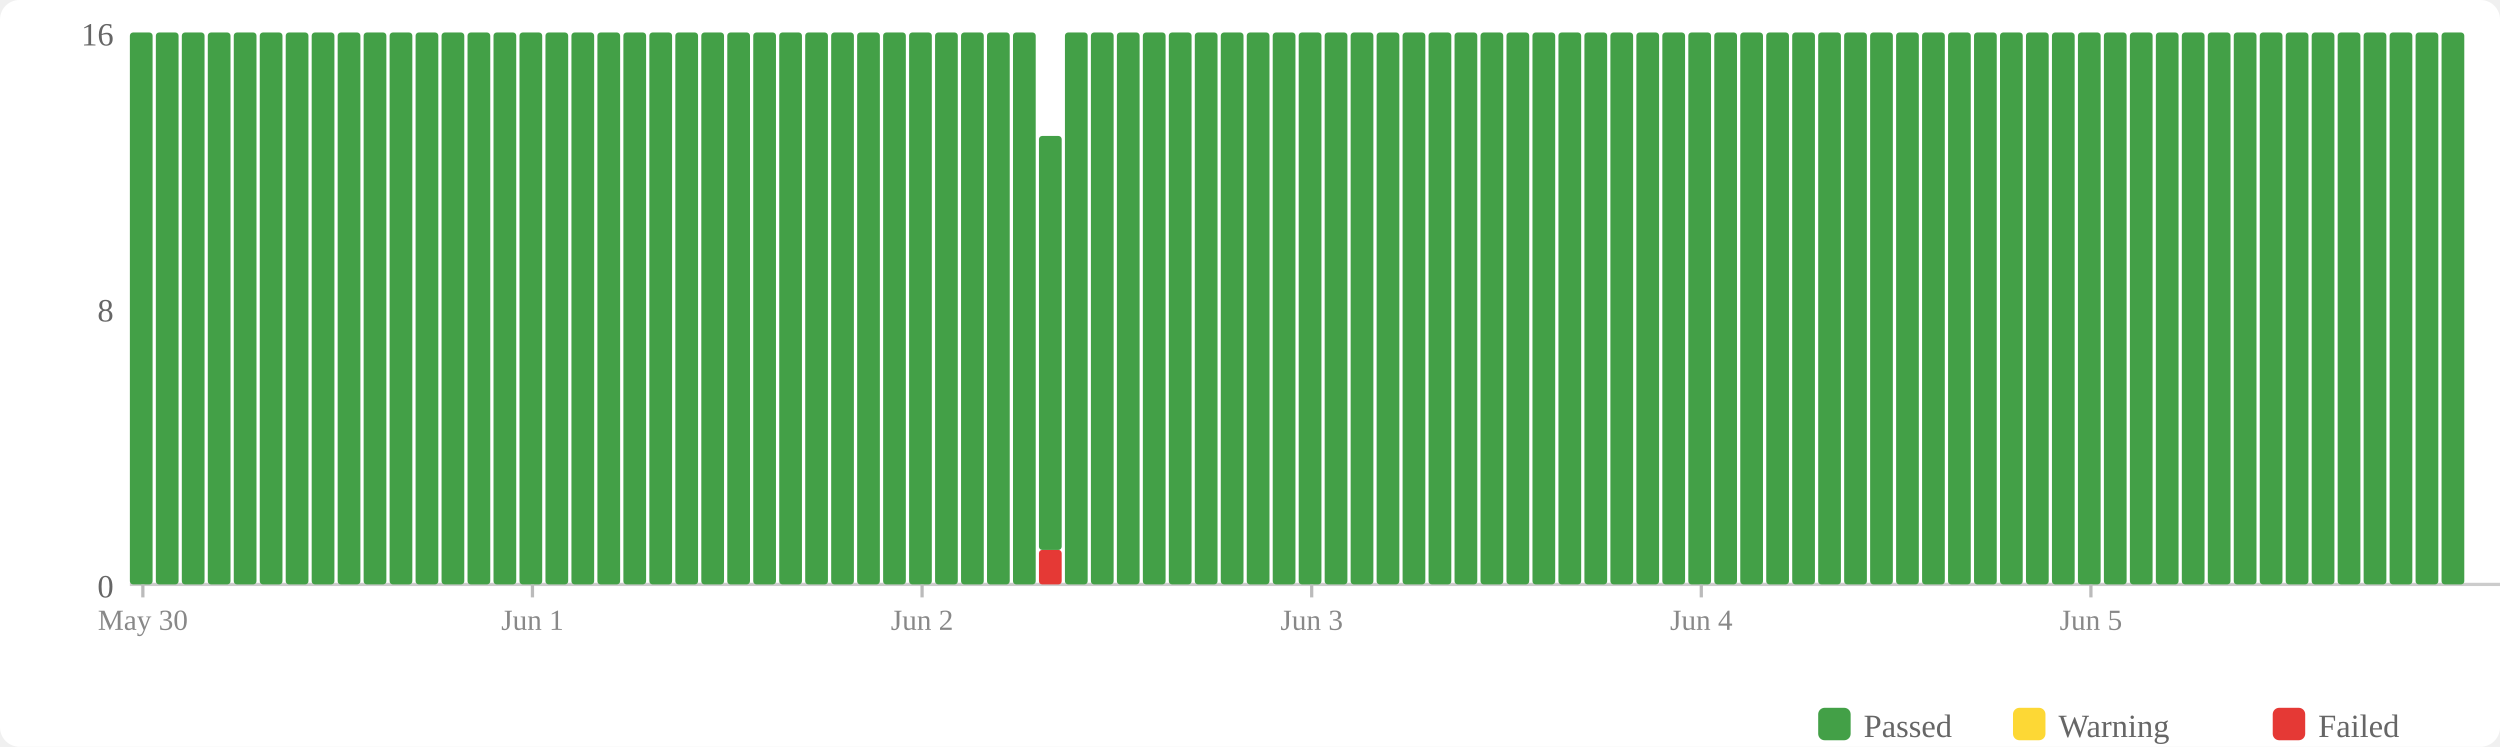
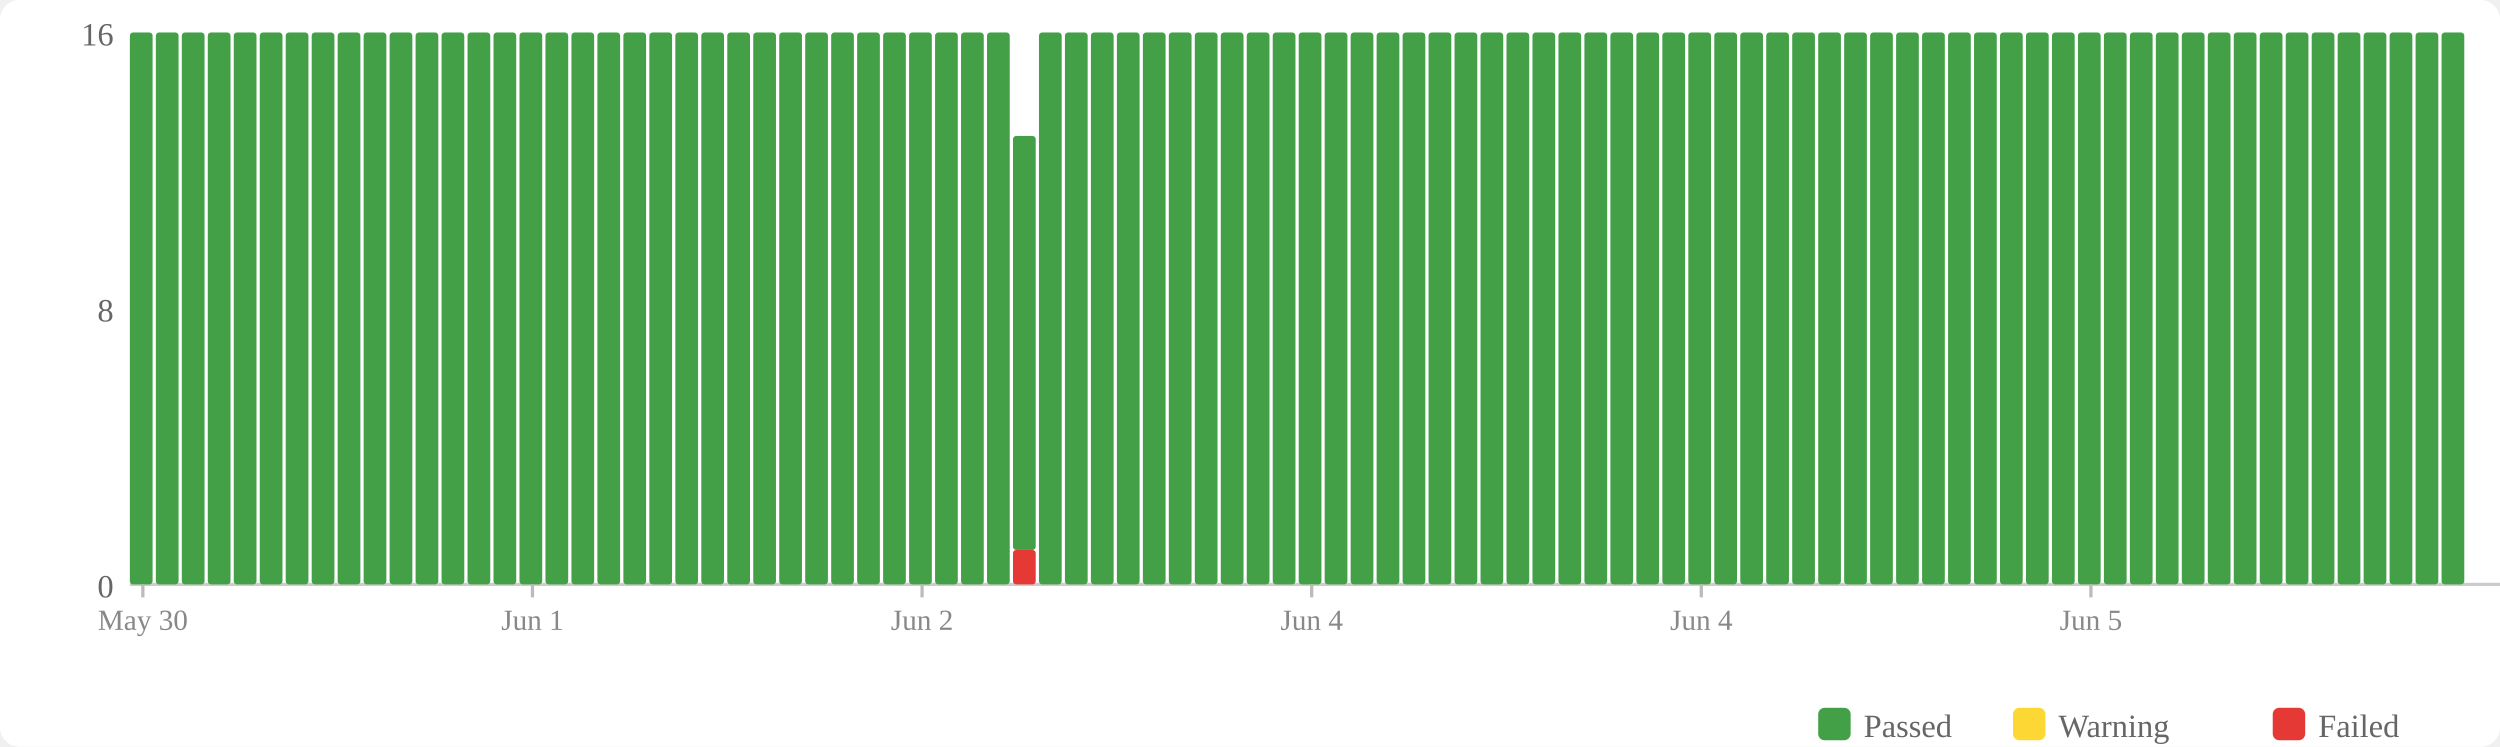
<svg xmlns="http://www.w3.org/2000/svg" width="770" height="230" viewBox="0 0 770 230">
  <rect width="770" height="230" fill="#fff" rx="6" />
  <rect x="560" y="218" width="10" height="10" fill="#43a047" rx="2" />
  <text x="574" y="227" font-size="10" fill="#666">Passed</text>
  <rect x="620" y="218" width="10" height="10" fill="#fdd835" rx="2" />
  <text x="634" y="227" font-size="10" fill="#666">Warning</text>
  <rect x="700" y="218" width="10" height="10" fill="#e53935" rx="2" />
  <text x="714" y="227" font-size="10" fill="#666">Failed</text>
  <text x="35" y="184" text-anchor="end" font-size="10" fill="#666">0</text>
  <text x="35" y="99" text-anchor="end" font-size="10" fill="#666">8</text>
  <text x="35" y="14" text-anchor="end" font-size="10" fill="#666">16</text>
  <line x1="40" y1="180" x2="770" y2="180" stroke="#ccc" stroke-width="1" />
  <rect x="40" y="10" width="7" height="170" fill="#43a047" rx="1" />
  <rect x="48" y="10" width="7" height="170" fill="#43a047" rx="1" />
  <rect x="56" y="10" width="7" height="170" fill="#43a047" rx="1" />
  <rect x="64" y="10" width="7" height="170" fill="#43a047" rx="1" />
  <rect x="72" y="10" width="7" height="170" fill="#43a047" rx="1" />
  <rect x="80" y="10" width="7" height="170" fill="#43a047" rx="1" />
  <rect x="88" y="10" width="7" height="170" fill="#43a047" rx="1" />
  <rect x="96" y="10" width="7" height="170" fill="#43a047" rx="1" />
  <rect x="104" y="10" width="7" height="170" fill="#43a047" rx="1" />
  <rect x="112" y="10" width="7" height="170" fill="#43a047" rx="1" />
  <rect x="120" y="10" width="7" height="170" fill="#43a047" rx="1" />
  <rect x="128" y="10" width="7" height="170" fill="#43a047" rx="1" />
  <rect x="136" y="10" width="7" height="170" fill="#43a047" rx="1" />
  <rect x="144" y="10" width="7" height="170" fill="#43a047" rx="1" />
  <rect x="152" y="10" width="7" height="170" fill="#43a047" rx="1" />
  <rect x="160" y="10" width="7" height="170" fill="#43a047" rx="1" />
  <rect x="168" y="10" width="7" height="170" fill="#43a047" rx="1" />
  <rect x="176" y="10" width="7" height="170" fill="#43a047" rx="1" />
  <rect x="184" y="10" width="7" height="170" fill="#43a047" rx="1" />
  <rect x="192" y="10" width="7" height="170" fill="#43a047" rx="1" />
  <rect x="200" y="10" width="7" height="170" fill="#43a047" rx="1" />
  <rect x="208" y="10" width="7" height="170" fill="#43a047" rx="1" />
  <rect x="216" y="10" width="7" height="170" fill="#43a047" rx="1" />
  <rect x="224" y="10" width="7" height="170" fill="#43a047" rx="1" />
  <rect x="232" y="10" width="7" height="170" fill="#43a047" rx="1" />
  <rect x="240" y="10" width="7" height="170" fill="#43a047" rx="1" />
  <rect x="248" y="10" width="7" height="170" fill="#43a047" rx="1" />
  <rect x="256" y="10" width="7" height="170" fill="#43a047" rx="1" />
  <rect x="264" y="10" width="7" height="170" fill="#43a047" rx="1" />
  <rect x="272" y="10" width="7" height="170" fill="#43a047" rx="1" />
  <rect x="280" y="10" width="7" height="170" fill="#43a047" rx="1" />
  <rect x="288" y="10" width="7" height="170" fill="#43a047" rx="1" />
  <rect x="296" y="10" width="7" height="170" fill="#43a047" rx="1" />
  <rect x="304" y="10" width="7" height="170" fill="#43a047" rx="1" />
-   <rect x="312" y="10" width="7" height="170" fill="#43a047" rx="1" />
-   <rect x="320" y="169.375" width="7" height="10.625" fill="#e53935" rx="1" />
-   <rect x="320" y="41.875" width="7" height="127.5" fill="#43a047" rx="1" />
+   <rect x="312" y="169.375" width="7" height="10.625" fill="#e53935" rx="1" />
+   <rect x="312" y="41.875" width="7" height="127.5" fill="#43a047" rx="1" />
+   <rect x="320" y="10" width="7" height="170" fill="#43a047" rx="1" />
  <rect x="328" y="10" width="7" height="170" fill="#43a047" rx="1" />
  <rect x="336" y="10" width="7" height="170" fill="#43a047" rx="1" />
  <rect x="344" y="10" width="7" height="170" fill="#43a047" rx="1" />
  <rect x="352" y="10" width="7" height="170" fill="#43a047" rx="1" />
  <rect x="360" y="10" width="7" height="170" fill="#43a047" rx="1" />
  <rect x="368" y="10" width="7" height="170" fill="#43a047" rx="1" />
  <rect x="376" y="10" width="7" height="170" fill="#43a047" rx="1" />
  <rect x="384" y="10" width="7" height="170" fill="#43a047" rx="1" />
  <rect x="392" y="10" width="7" height="170" fill="#43a047" rx="1" />
  <rect x="400" y="10" width="7" height="170" fill="#43a047" rx="1" />
  <rect x="408" y="10" width="7" height="170" fill="#43a047" rx="1" />
  <rect x="416" y="10" width="7" height="170" fill="#43a047" rx="1" />
  <rect x="424" y="10" width="7" height="170" fill="#43a047" rx="1" />
  <rect x="432" y="10" width="7" height="170" fill="#43a047" rx="1" />
  <rect x="440" y="10" width="7" height="170" fill="#43a047" rx="1" />
  <rect x="448" y="10" width="7" height="170" fill="#43a047" rx="1" />
  <rect x="456" y="10" width="7" height="170" fill="#43a047" rx="1" />
  <rect x="464" y="10" width="7" height="170" fill="#43a047" rx="1" />
  <rect x="472" y="10" width="7" height="170" fill="#43a047" rx="1" />
  <rect x="480" y="10" width="7" height="170" fill="#43a047" rx="1" />
  <rect x="488" y="10" width="7" height="170" fill="#43a047" rx="1" />
  <rect x="496" y="10" width="7" height="170" fill="#43a047" rx="1" />
  <rect x="504" y="10" width="7" height="170" fill="#43a047" rx="1" />
  <rect x="512" y="10" width="7" height="170" fill="#43a047" rx="1" />
  <rect x="520" y="10" width="7" height="170" fill="#43a047" rx="1" />
  <rect x="528" y="10" width="7" height="170" fill="#43a047" rx="1" />
  <rect x="536" y="10" width="7" height="170" fill="#43a047" rx="1" />
  <rect x="544" y="10" width="7" height="170" fill="#43a047" rx="1" />
  <rect x="552" y="10" width="7" height="170" fill="#43a047" rx="1" />
  <rect x="560" y="10" width="7" height="170" fill="#43a047" rx="1" />
  <rect x="568" y="10" width="7" height="170" fill="#43a047" rx="1" />
  <rect x="576" y="10" width="7" height="170" fill="#43a047" rx="1" />
  <rect x="584" y="10" width="7" height="170" fill="#43a047" rx="1" />
  <rect x="592" y="10" width="7" height="170" fill="#43a047" rx="1" />
  <rect x="600" y="10" width="7" height="170" fill="#43a047" rx="1" />
  <rect x="608" y="10" width="7" height="170" fill="#43a047" rx="1" />
  <rect x="616" y="10" width="7" height="170" fill="#43a047" rx="1" />
  <rect x="624" y="10" width="7" height="170" fill="#43a047" rx="1" />
  <rect x="632" y="10" width="7" height="170" fill="#43a047" rx="1" />
  <rect x="640" y="10" width="7" height="170" fill="#43a047" rx="1" />
  <rect x="648" y="10" width="7" height="170" fill="#43a047" rx="1" />
  <rect x="656" y="10" width="7" height="170" fill="#43a047" rx="1" />
  <rect x="664" y="10" width="7" height="170" fill="#43a047" rx="1" />
  <rect x="672" y="10" width="7" height="170" fill="#43a047" rx="1" />
  <rect x="680" y="10" width="7" height="170" fill="#43a047" rx="1" />
  <rect x="688" y="10" width="7" height="170" fill="#43a047" rx="1" />
  <rect x="696" y="10" width="7" height="170" fill="#43a047" rx="1" />
  <rect x="704" y="10" width="7" height="170" fill="#43a047" rx="1" />
  <rect x="712" y="10" width="7" height="170" fill="#43a047" rx="1" />
  <rect x="720" y="10" width="7" height="170" fill="#43a047" rx="1" />
  <rect x="728" y="10" width="7" height="170" fill="#43a047" rx="1" />
  <rect x="736" y="10" width="7" height="170" fill="#43a047" rx="1" />
  <rect x="744" y="10" width="7" height="170" fill="#43a047" rx="1" />
  <rect x="752" y="10" width="7" height="170" fill="#43a047" rx="1" />
  <line x1="44.0" y1="180" x2="44.0" y2="184" stroke="#bbb" stroke-width="1" />
  <text x="44.0" y="194" text-anchor="middle" font-size="9" fill="#888">May 30</text>
  <line x1="164.0" y1="180" x2="164.0" y2="184" stroke="#bbb" stroke-width="1" />
  <text x="164.0" y="194" text-anchor="middle" font-size="9" fill="#888">Jun 1</text>
  <line x1="284.0" y1="180" x2="284.0" y2="184" stroke="#bbb" stroke-width="1" />
  <text x="284.0" y="194" text-anchor="middle" font-size="9" fill="#888">Jun 2</text>
  <line x1="404.0" y1="180" x2="404.0" y2="184" stroke="#bbb" stroke-width="1" />
-   <text x="404.0" y="194" text-anchor="middle" font-size="9" fill="#888">Jun 3</text>
+   <text x="404.0" y="194" text-anchor="middle" font-size="9" fill="#888">Jun 4</text>
  <line x1="524.0" y1="180" x2="524.0" y2="184" stroke="#bbb" stroke-width="1" />
  <text x="524.0" y="194" text-anchor="middle" font-size="9" fill="#888">Jun 4</text>
  <line x1="644.0" y1="180" x2="644.0" y2="184" stroke="#bbb" stroke-width="1" />
  <text x="644.0" y="194" text-anchor="middle" font-size="9" fill="#888">Jun 5</text>
</svg>
